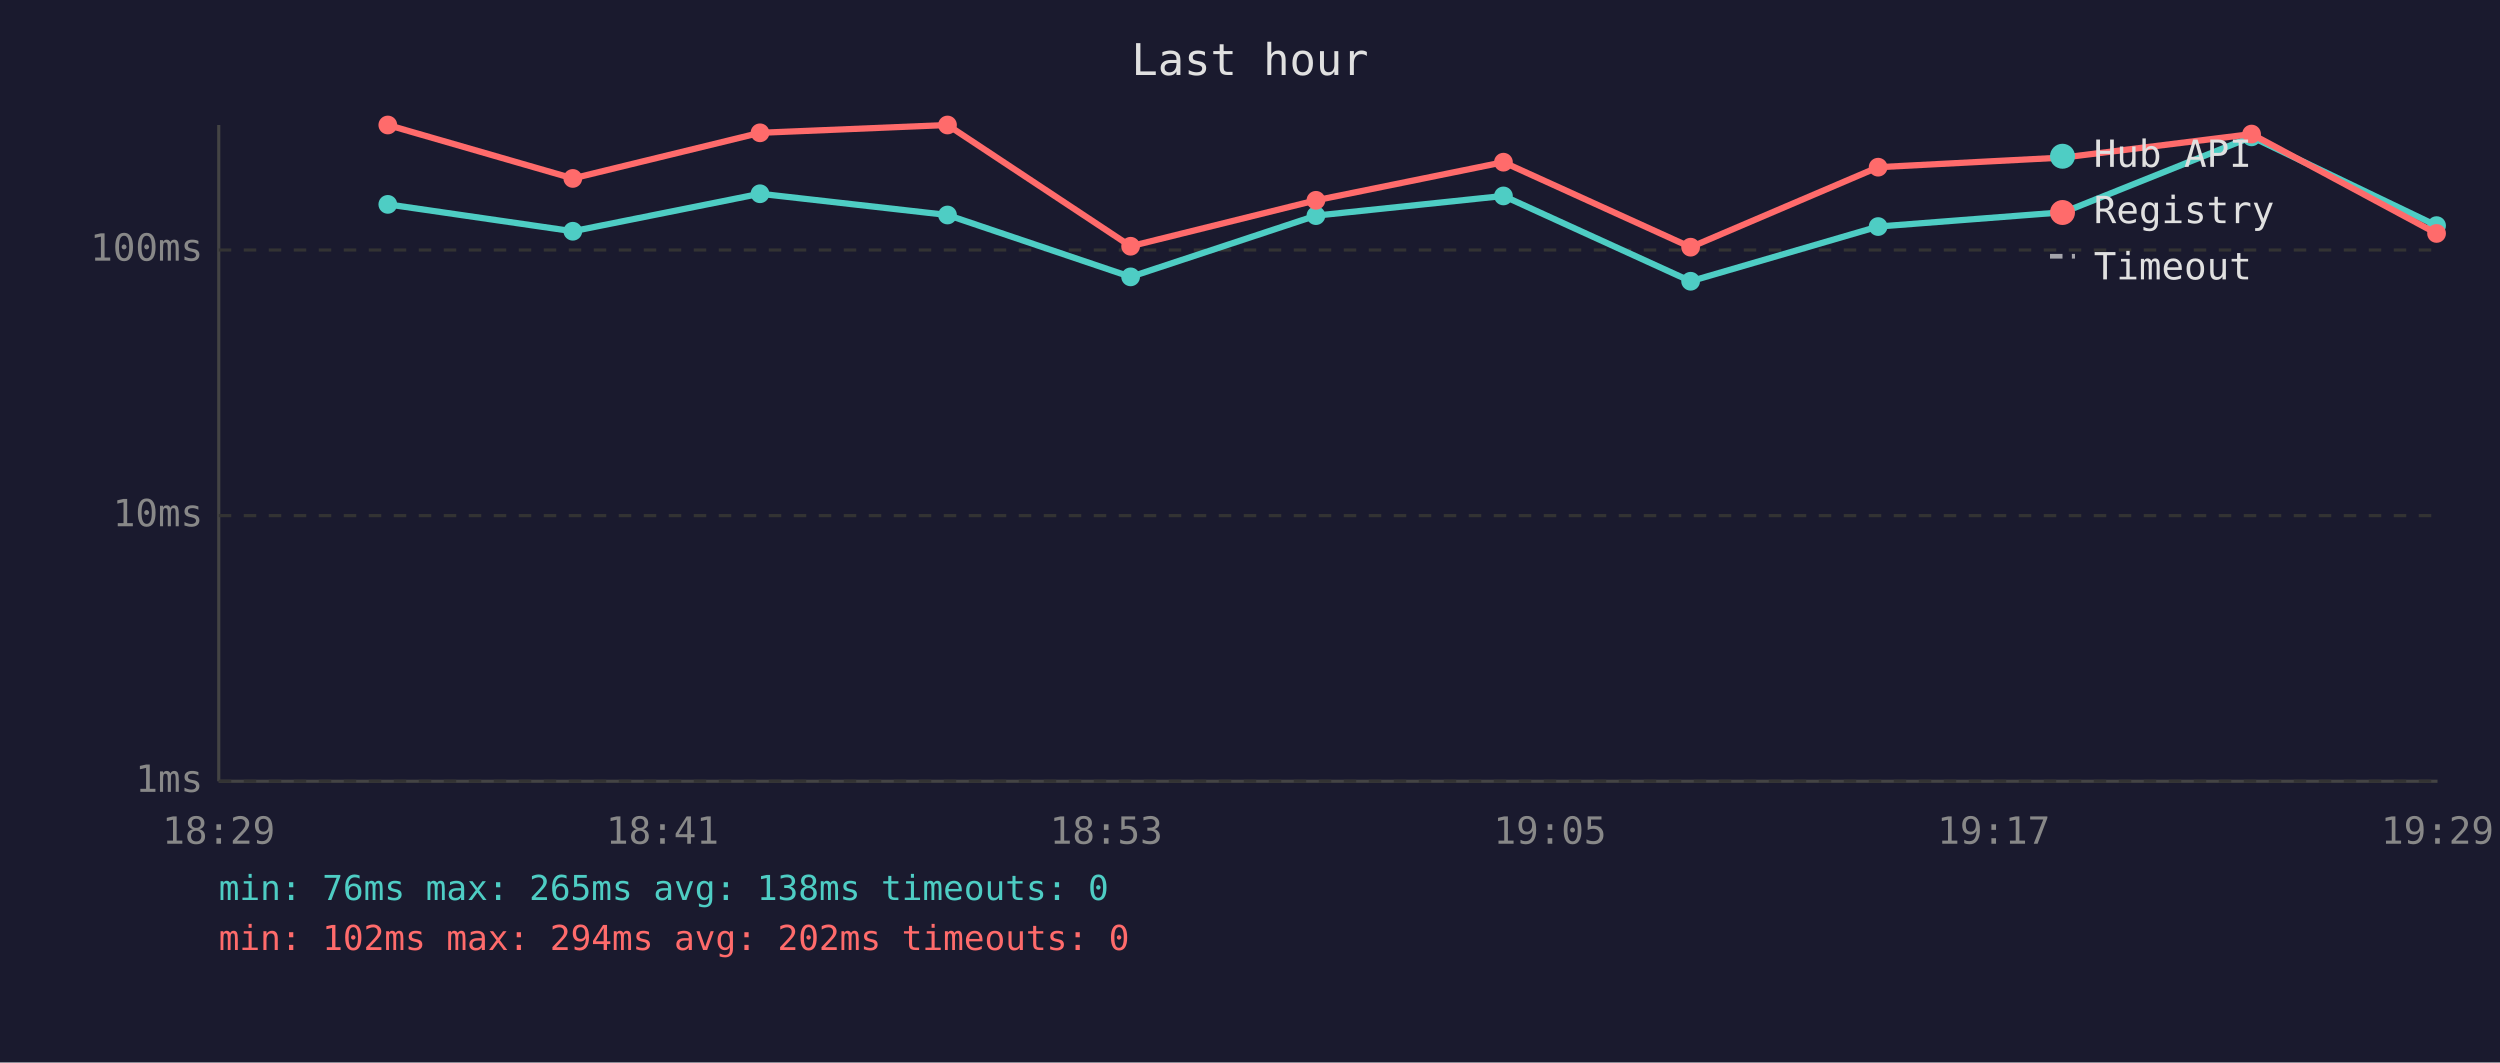
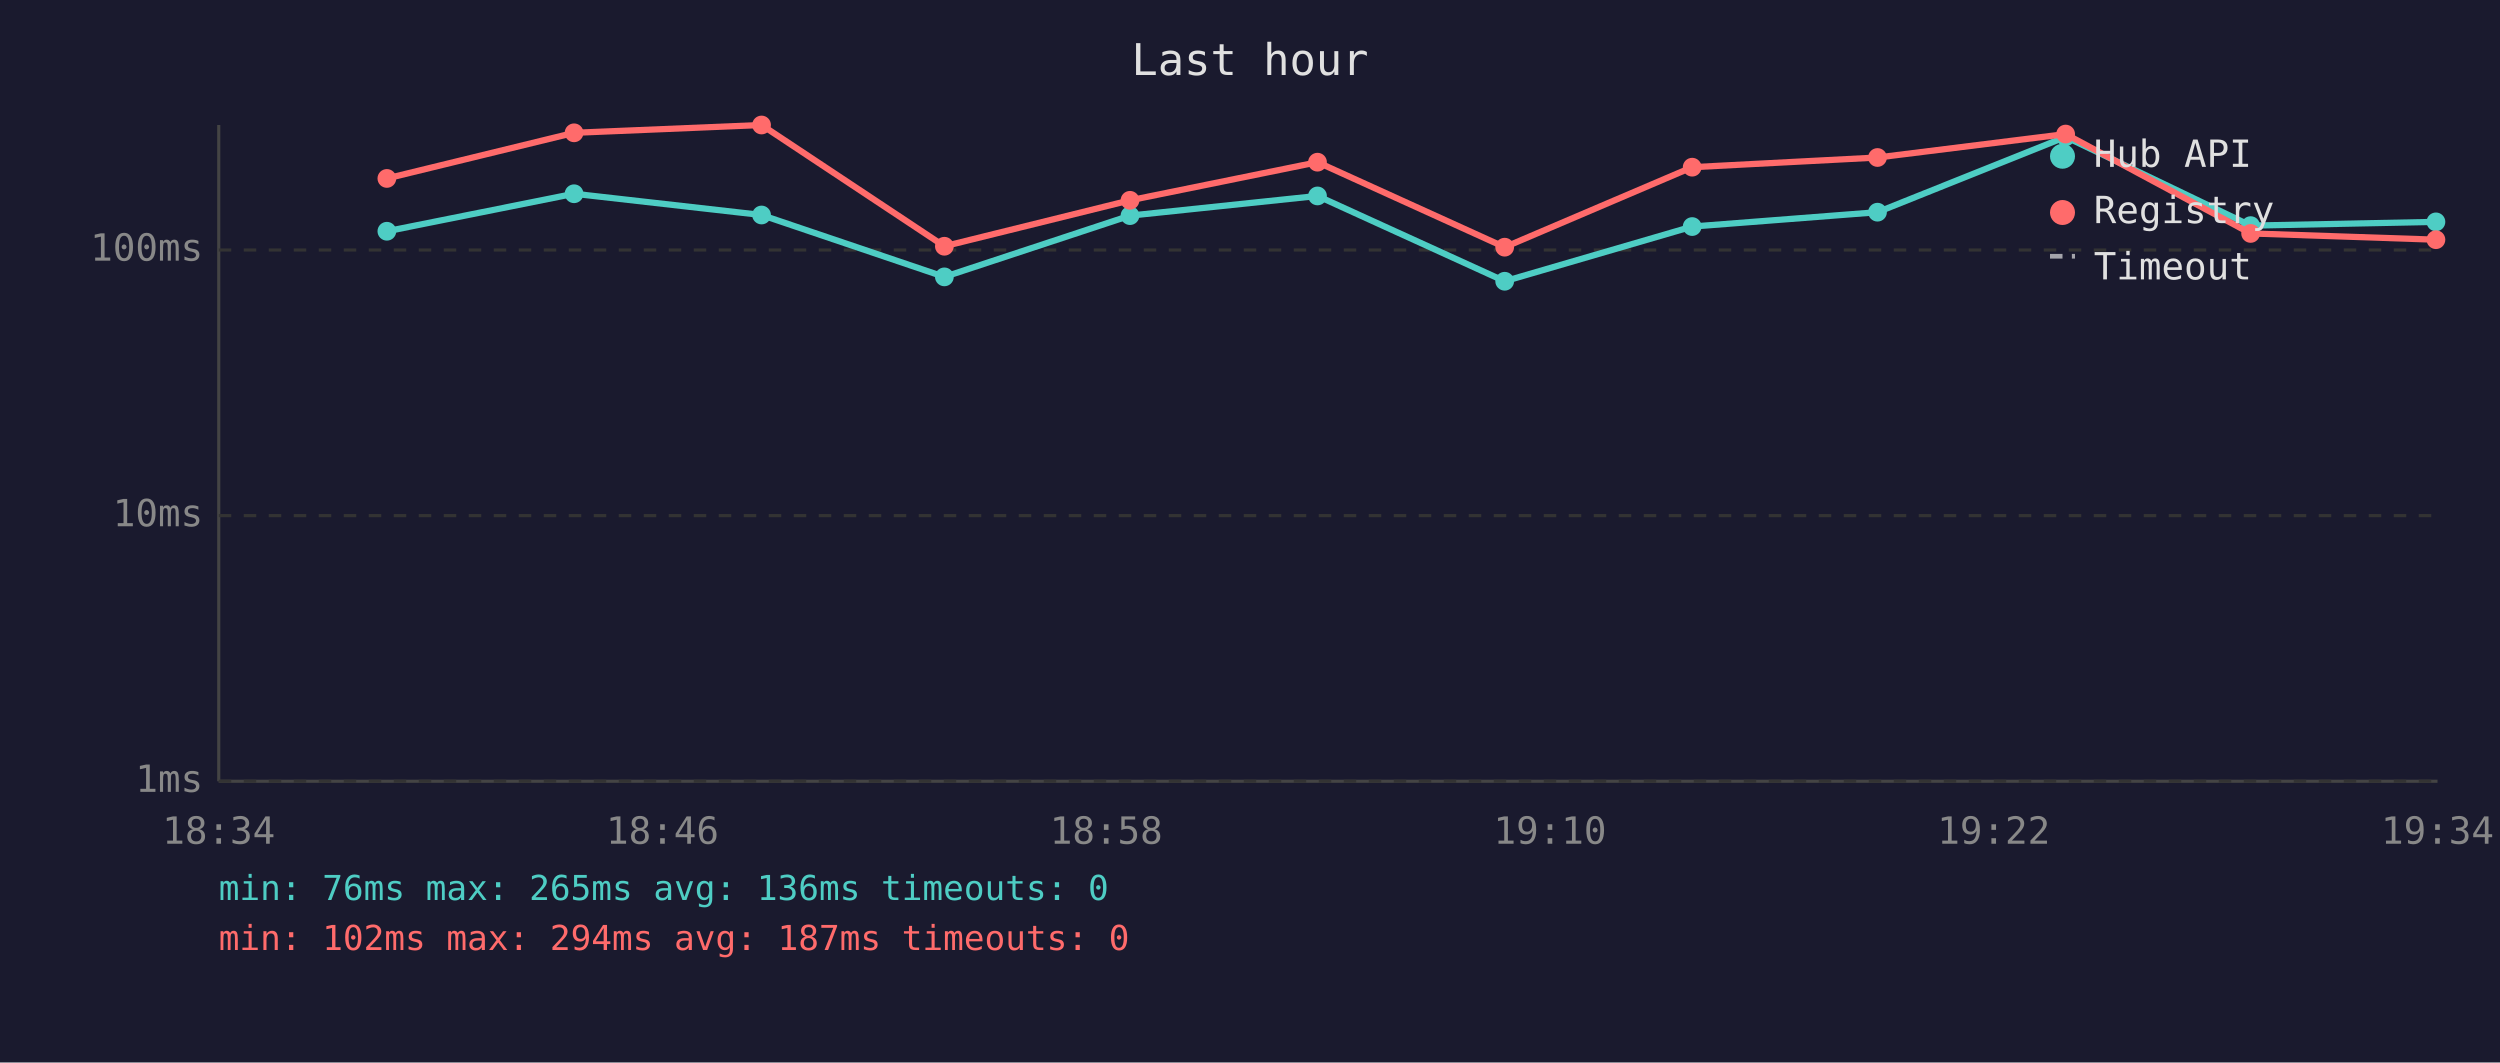
<svg xmlns="http://www.w3.org/2000/svg" viewBox="0 0 800 340" font-family="monospace" font-size="12">
  <rect width="800" height="340" fill="#1a1a2e" />
  <text x="400" y="24" fill="#e0e0e0" font-size="14" text-anchor="middle">Last hour</text>
  <line x1="70" y1="40" x2="70" y2="250" stroke="#444" stroke-width="1" />
  <line x1="70" y1="250" x2="780" y2="250" stroke="#444" stroke-width="1" />
  <line x1="70" y1="250" x2="780" y2="250" stroke="#333" stroke-width="1" stroke-dasharray="4" />
  <text x="65" y="250" fill="#888" text-anchor="end" dominant-baseline="middle">1ms</text>
  <line x1="70" y1="165" x2="780" y2="165" stroke="#333" stroke-width="1" stroke-dasharray="4" />
  <text x="65" y="165" fill="#888" text-anchor="end" dominant-baseline="middle">10ms</text>
  <line x1="70" y1="80" x2="780" y2="80" stroke="#333" stroke-width="1" stroke-dasharray="4" />
  <text x="65" y="80" fill="#888" text-anchor="end" dominant-baseline="middle">100ms</text>
-   <text x="70" y="270" fill="#888" text-anchor="middle">18:29</text>
-   <text x="212" y="270" fill="#888" text-anchor="middle">18:41</text>
-   <text x="354" y="270" fill="#888" text-anchor="middle">18:53</text>
-   <text x="496" y="270" fill="#888" text-anchor="middle">19:05</text>
-   <text x="638" y="270" fill="#888" text-anchor="middle">19:17</text>
-   <text x="780" y="270" fill="#888" text-anchor="middle">19:29</text>
-   <polyline points="124.1,65.4 183.3,74.0 243.2,62.0 303.2,68.8 361.8,88.6 421.1,69.0 481.1,62.7 541.0,90.0 601.0,72.5 660.4,67.9 720.5,43.8 779.7,72.2" fill="none" stroke="#4ecdc4" stroke-width="2" opacity="1" />
-   <circle cx="124.1" cy="65.4" r="3" fill="#4ecdc4" />
-   <circle cx="183.3" cy="74.0" r="3" fill="#4ecdc4" />
-   <circle cx="243.2" cy="62.0" r="3" fill="#4ecdc4" />
-   <circle cx="303.2" cy="68.8" r="3" fill="#4ecdc4" />
-   <circle cx="361.8" cy="88.6" r="3" fill="#4ecdc4" />
-   <circle cx="421.1" cy="69.0" r="3" fill="#4ecdc4" />
-   <circle cx="481.1" cy="62.7" r="3" fill="#4ecdc4" />
-   <circle cx="541.0" cy="90.0" r="3" fill="#4ecdc4" />
-   <circle cx="601.0" cy="72.5" r="3" fill="#4ecdc4" />
-   <circle cx="660.4" cy="67.9" r="3" fill="#4ecdc4" />
-   <circle cx="720.5" cy="43.8" r="3" fill="#4ecdc4" />
-   <circle cx="779.7" cy="72.2" r="3" fill="#4ecdc4" />
-   <polyline points="124.1,40.0 183.3,57.1 243.2,42.5 303.2,40.0 361.8,78.8 421.1,64.1 481.1,51.9 541.0,79.1 601.0,53.5 660.4,50.4 720.5,42.9 779.7,74.7" fill="none" stroke="#ff6b6b" stroke-width="2" opacity="1" />
-   <circle cx="124.1" cy="40.0" r="3" fill="#ff6b6b" />
-   <circle cx="183.3" cy="57.1" r="3" fill="#ff6b6b" />
-   <circle cx="243.2" cy="42.5" r="3" fill="#ff6b6b" />
-   <circle cx="303.2" cy="40.0" r="3" fill="#ff6b6b" />
-   <circle cx="361.8" cy="78.8" r="3" fill="#ff6b6b" />
-   <circle cx="421.1" cy="64.1" r="3" fill="#ff6b6b" />
-   <circle cx="481.1" cy="51.9" r="3" fill="#ff6b6b" />
-   <circle cx="541.0" cy="79.1" r="3" fill="#ff6b6b" />
-   <circle cx="601.0" cy="53.5" r="3" fill="#ff6b6b" />
-   <circle cx="660.4" cy="50.4" r="3" fill="#ff6b6b" />
-   <circle cx="720.5" cy="42.9" r="3" fill="#ff6b6b" />
-   <circle cx="779.7" cy="74.7" r="3" fill="#ff6b6b" />
+   <text x="70" y="270" fill="#888" text-anchor="middle">18:34</text>
+   <text x="212" y="270" fill="#888" text-anchor="middle">18:46</text>
+   <text x="354" y="270" fill="#888" text-anchor="middle">18:58</text>
+   <text x="496" y="270" fill="#888" text-anchor="middle">19:10</text>
+   <text x="638" y="270" fill="#888" text-anchor="middle">19:22</text>
+   <text x="780" y="270" fill="#888" text-anchor="middle">19:34</text>
+   <polyline points="123.8,74.0 183.7,62.0 243.7,68.8 302.2,88.6 361.6,69.0 421.6,62.7 481.5,90.0 541.5,72.5 600.8,67.9 661.0,43.8 720.2,72.2 779.5,71.0" fill="none" stroke="#4ecdc4" stroke-width="2" opacity="1" />
+   <circle cx="123.8" cy="74.0" r="3" fill="#4ecdc4" />
+   <circle cx="183.7" cy="62.0" r="3" fill="#4ecdc4" />
+   <circle cx="243.7" cy="68.8" r="3" fill="#4ecdc4" />
+   <circle cx="302.2" cy="88.6" r="3" fill="#4ecdc4" />
+   <circle cx="361.6" cy="69.0" r="3" fill="#4ecdc4" />
+   <circle cx="421.6" cy="62.7" r="3" fill="#4ecdc4" />
+   <circle cx="481.5" cy="90.0" r="3" fill="#4ecdc4" />
+   <circle cx="541.5" cy="72.5" r="3" fill="#4ecdc4" />
+   <circle cx="600.8" cy="67.9" r="3" fill="#4ecdc4" />
+   <circle cx="661.0" cy="43.8" r="3" fill="#4ecdc4" />
+   <circle cx="720.2" cy="72.2" r="3" fill="#4ecdc4" />
+   <circle cx="779.5" cy="71.0" r="3" fill="#4ecdc4" />
+   <polyline points="123.8,57.1 183.7,42.5 243.7,40.0 302.2,78.8 361.6,64.1 421.6,51.9 481.5,79.1 541.5,53.5 600.8,50.4 661.0,42.9 720.2,74.7 779.5,76.7" fill="none" stroke="#ff6b6b" stroke-width="2" opacity="1" />
+   <circle cx="123.8" cy="57.1" r="3" fill="#ff6b6b" />
+   <circle cx="183.7" cy="42.5" r="3" fill="#ff6b6b" />
+   <circle cx="243.7" cy="40.0" r="3" fill="#ff6b6b" />
+   <circle cx="302.2" cy="78.8" r="3" fill="#ff6b6b" />
+   <circle cx="361.6" cy="64.1" r="3" fill="#ff6b6b" />
+   <circle cx="421.6" cy="51.9" r="3" fill="#ff6b6b" />
+   <circle cx="481.5" cy="79.1" r="3" fill="#ff6b6b" />
+   <circle cx="541.5" cy="53.5" r="3" fill="#ff6b6b" />
+   <circle cx="600.8" cy="50.4" r="3" fill="#ff6b6b" />
+   <circle cx="661.0" cy="42.9" r="3" fill="#ff6b6b" />
+   <circle cx="720.2" cy="74.7" r="3" fill="#ff6b6b" />
+   <circle cx="779.5" cy="76.7" r="3" fill="#ff6b6b" />
  <circle cx="660" cy="50" r="4" fill="#4ecdc4" />
  <text x="670" y="50" fill="#e0e0e0" dominant-baseline="middle">Hub API</text>
  <circle cx="660" cy="68" r="4" fill="#ff6b6b" />
  <text x="670" y="68" fill="#e0e0e0" dominant-baseline="middle">Registry</text>
  <line x1="656" y1="82" x2="664" y2="82" stroke="#e0e0e0" stroke-width="1.5" stroke-dasharray="4,3" opacity="0.7" />
  <text x="670" y="86" fill="#e0e0e0" dominant-baseline="middle">Timeout</text>
-   <text x="70" y="288" fill="#4ecdc4" font-size="11">min: 76ms  max: 265ms  avg: 138ms  timeouts: 0</text>
-   <text x="70" y="304" fill="#ff6b6b" font-size="11">min: 102ms  max: 294ms  avg: 202ms  timeouts: 0</text>
+   <text x="70" y="288" fill="#4ecdc4" font-size="11">min: 76ms  max: 265ms  avg: 136ms  timeouts: 0</text>
+   <text x="70" y="304" fill="#ff6b6b" font-size="11">min: 102ms  max: 294ms  avg: 187ms  timeouts: 0</text>
</svg>
